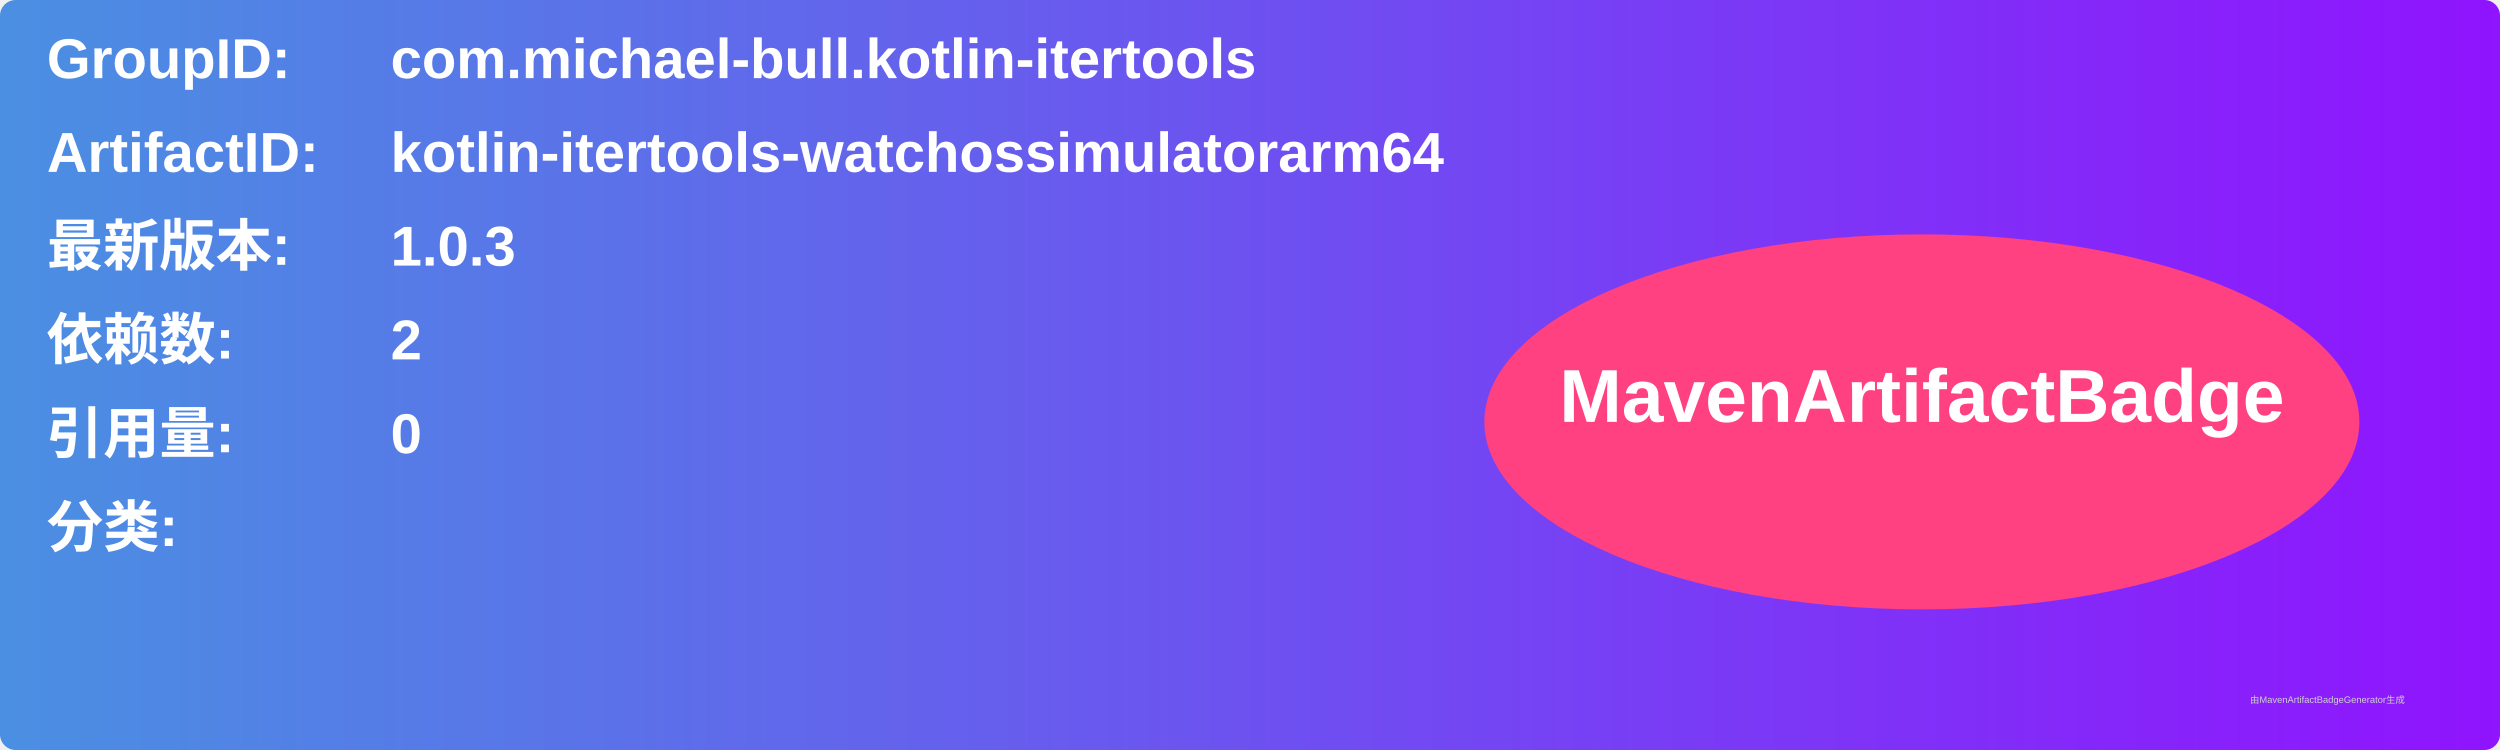
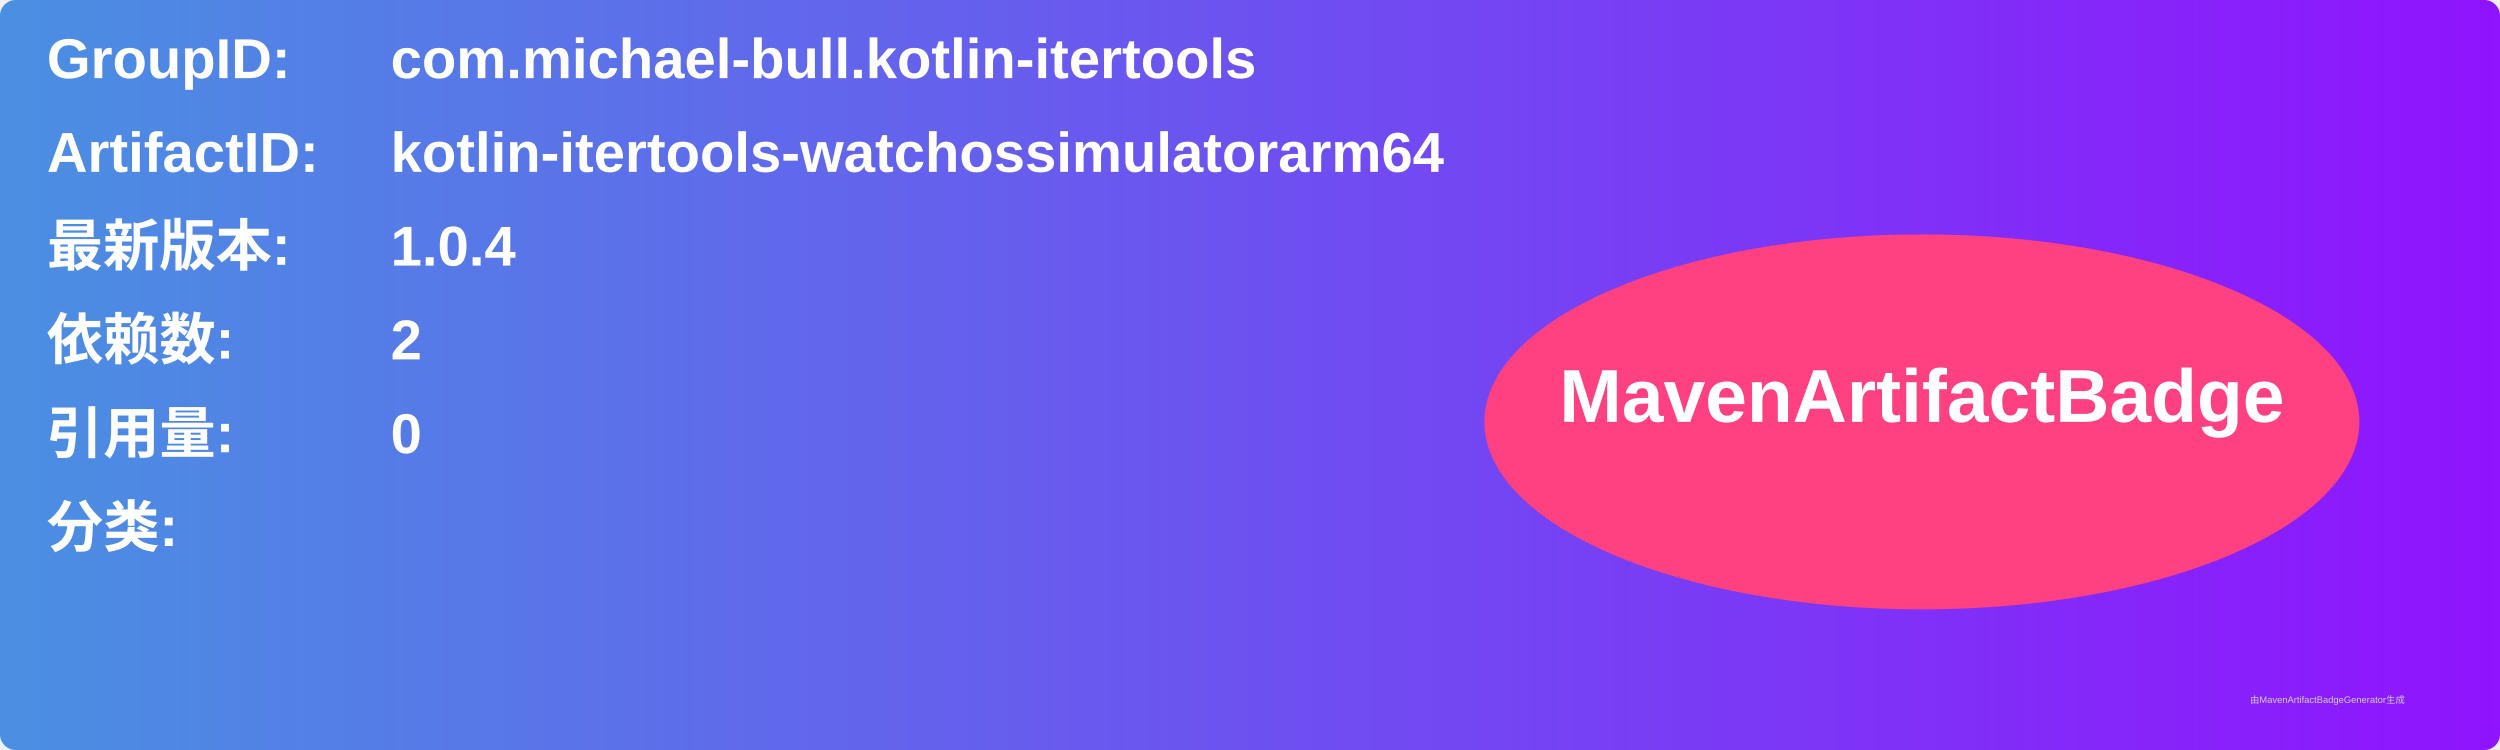
<svg xmlns="http://www.w3.org/2000/svg" width="800" height="240" viewBox="0 0 800 240">
  <linearGradient id="grad" x1="0%" y1="0%" x2="100%" y2="0%">
    <stop offset="0%" stop-color="#4a90e2" />
    <stop offset="100%" stop-color="#9013fe" />
  </linearGradient>
  <rect width="100%" height="100%" rx="5" ry="5" fill="url(#grad)" />
  <g transform="translate(15, 15)">
    <text x="0" y="10" font-family="Arial" font-size="18" fill="white" font-weight="bold" width="260">GroupID:</text>
    <text x="110" y="10" font-family="Arial" font-size="18" fill="white" font-weight="bold" width="460">com.michael-bull.kotlin-itertools</text>
    <text x="0" y="40" font-family="Arial" font-size="18" fill="white" font-weight="bold" width="260">ArtifactID:</text>
    <text x="110" y="40" font-family="Arial" font-size="18" fill="white" font-weight="bold" width="460">kotlin-itertools-watchossimulatorarm64</text>
    <text x="0" y="70" font-family="Arial" font-size="18" fill="white" font-weight="bold">最新版本:</text>
    <text x="110" y="70" font-family="Arial" font-size="18" fill="white" font-weight="bold">
-       <tspan font-weight="bold">1.0.3</tspan>
+       <tspan font-weight="bold">1.0.4</tspan>
    </text>
    <text x="0" y="100" font-family="Arial" font-size="18" fill="white" font-weight="bold">依赖数: </text>
    <text x="110" y="100" font-family="Arial" font-size="18" fill="white">
      <tspan font-weight="bold">2</tspan>
    </text>
    <text x="0" y="130" font-family="Arial" font-size="18" fill="white" font-weight="bold">引用量: </text>
    <text x="110" y="130" font-family="Arial" font-size="18" fill="white">
      <tspan font-weight="bold">0</tspan>
    </text>
    <text x="0" y="160" font-family="Arial" font-size="18" fill="white" font-weight="bold">分类:</text>
    <text x="10" y="190" font-family="Arial" font-size="10" fill="white">
      <tspan font-weight="bold" />
    </text>
    <ellipse cx="600" cy="120" rx="140" ry="60" fill="#ff4081" />
    <text x="600" y="120" text-anchor="middle" font-family="Arial" font-size="24" fill="white" font-weight="bold">MavenArtifactBadge</text>
  </g>
  <text x="720" y="225" font-family="Arial" font-size="3" fill="#d0d0d0">由MavenArtifactBadgeGenerator生成</text>
</svg>
